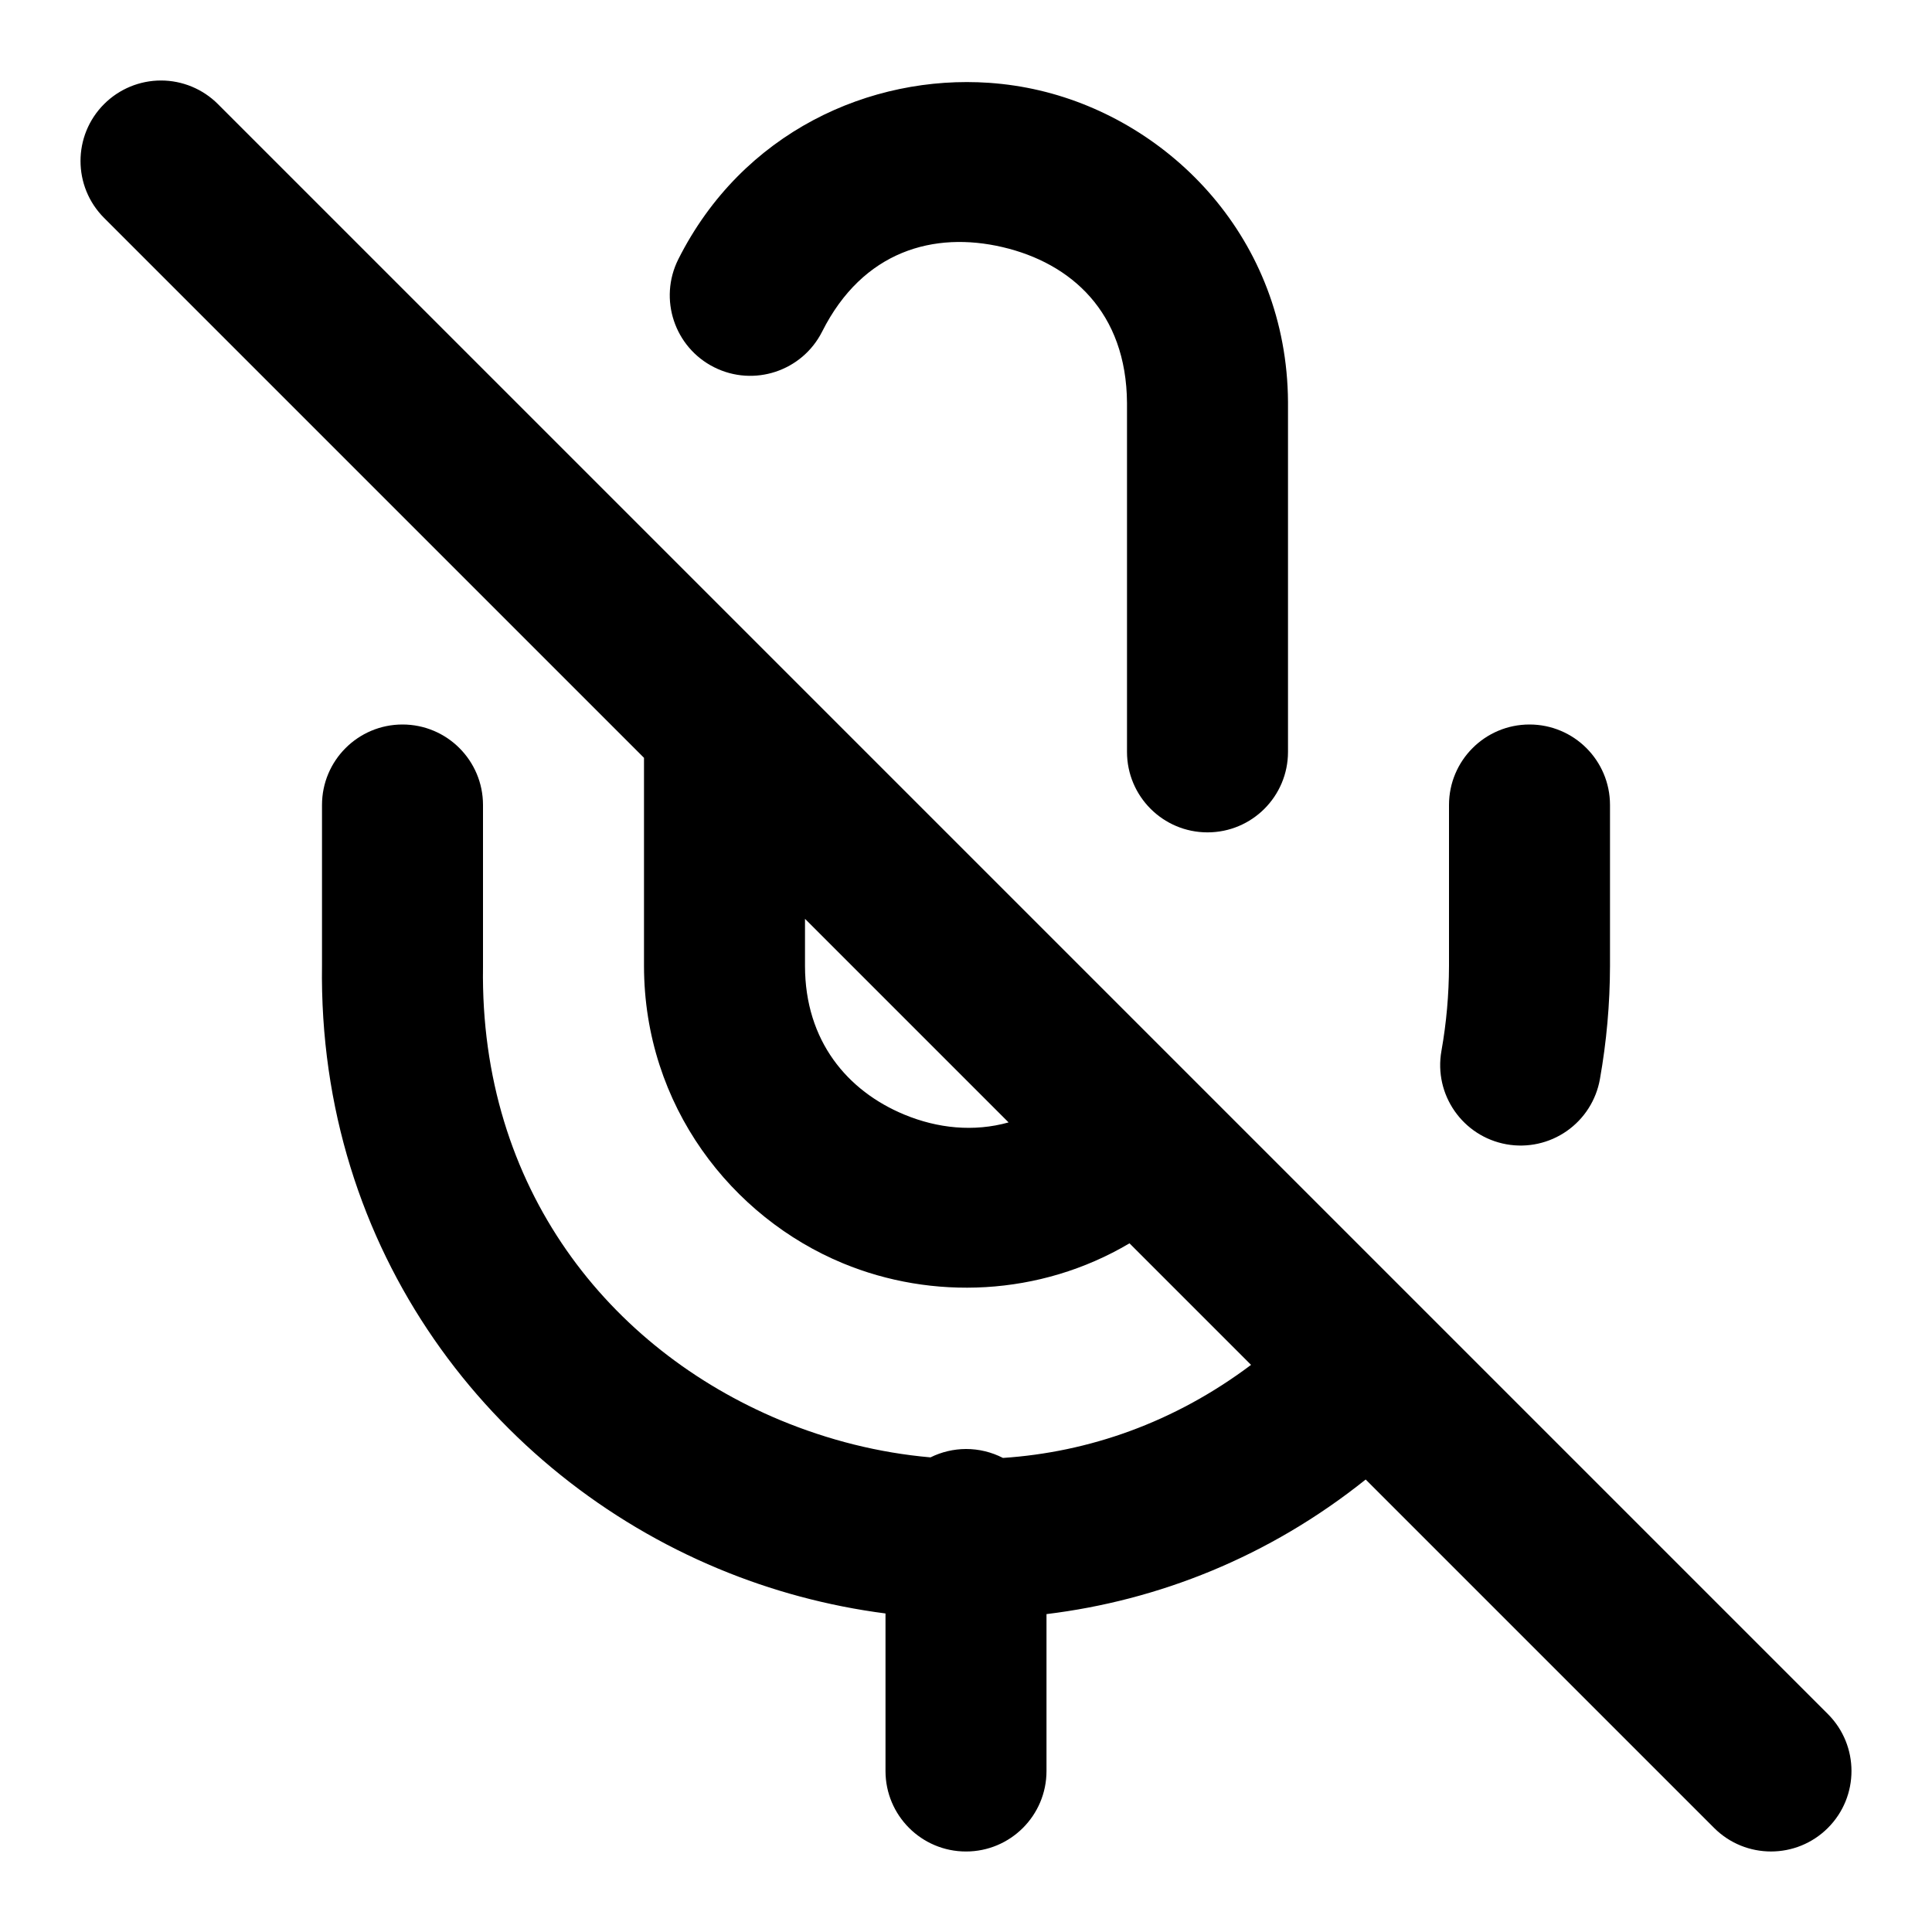
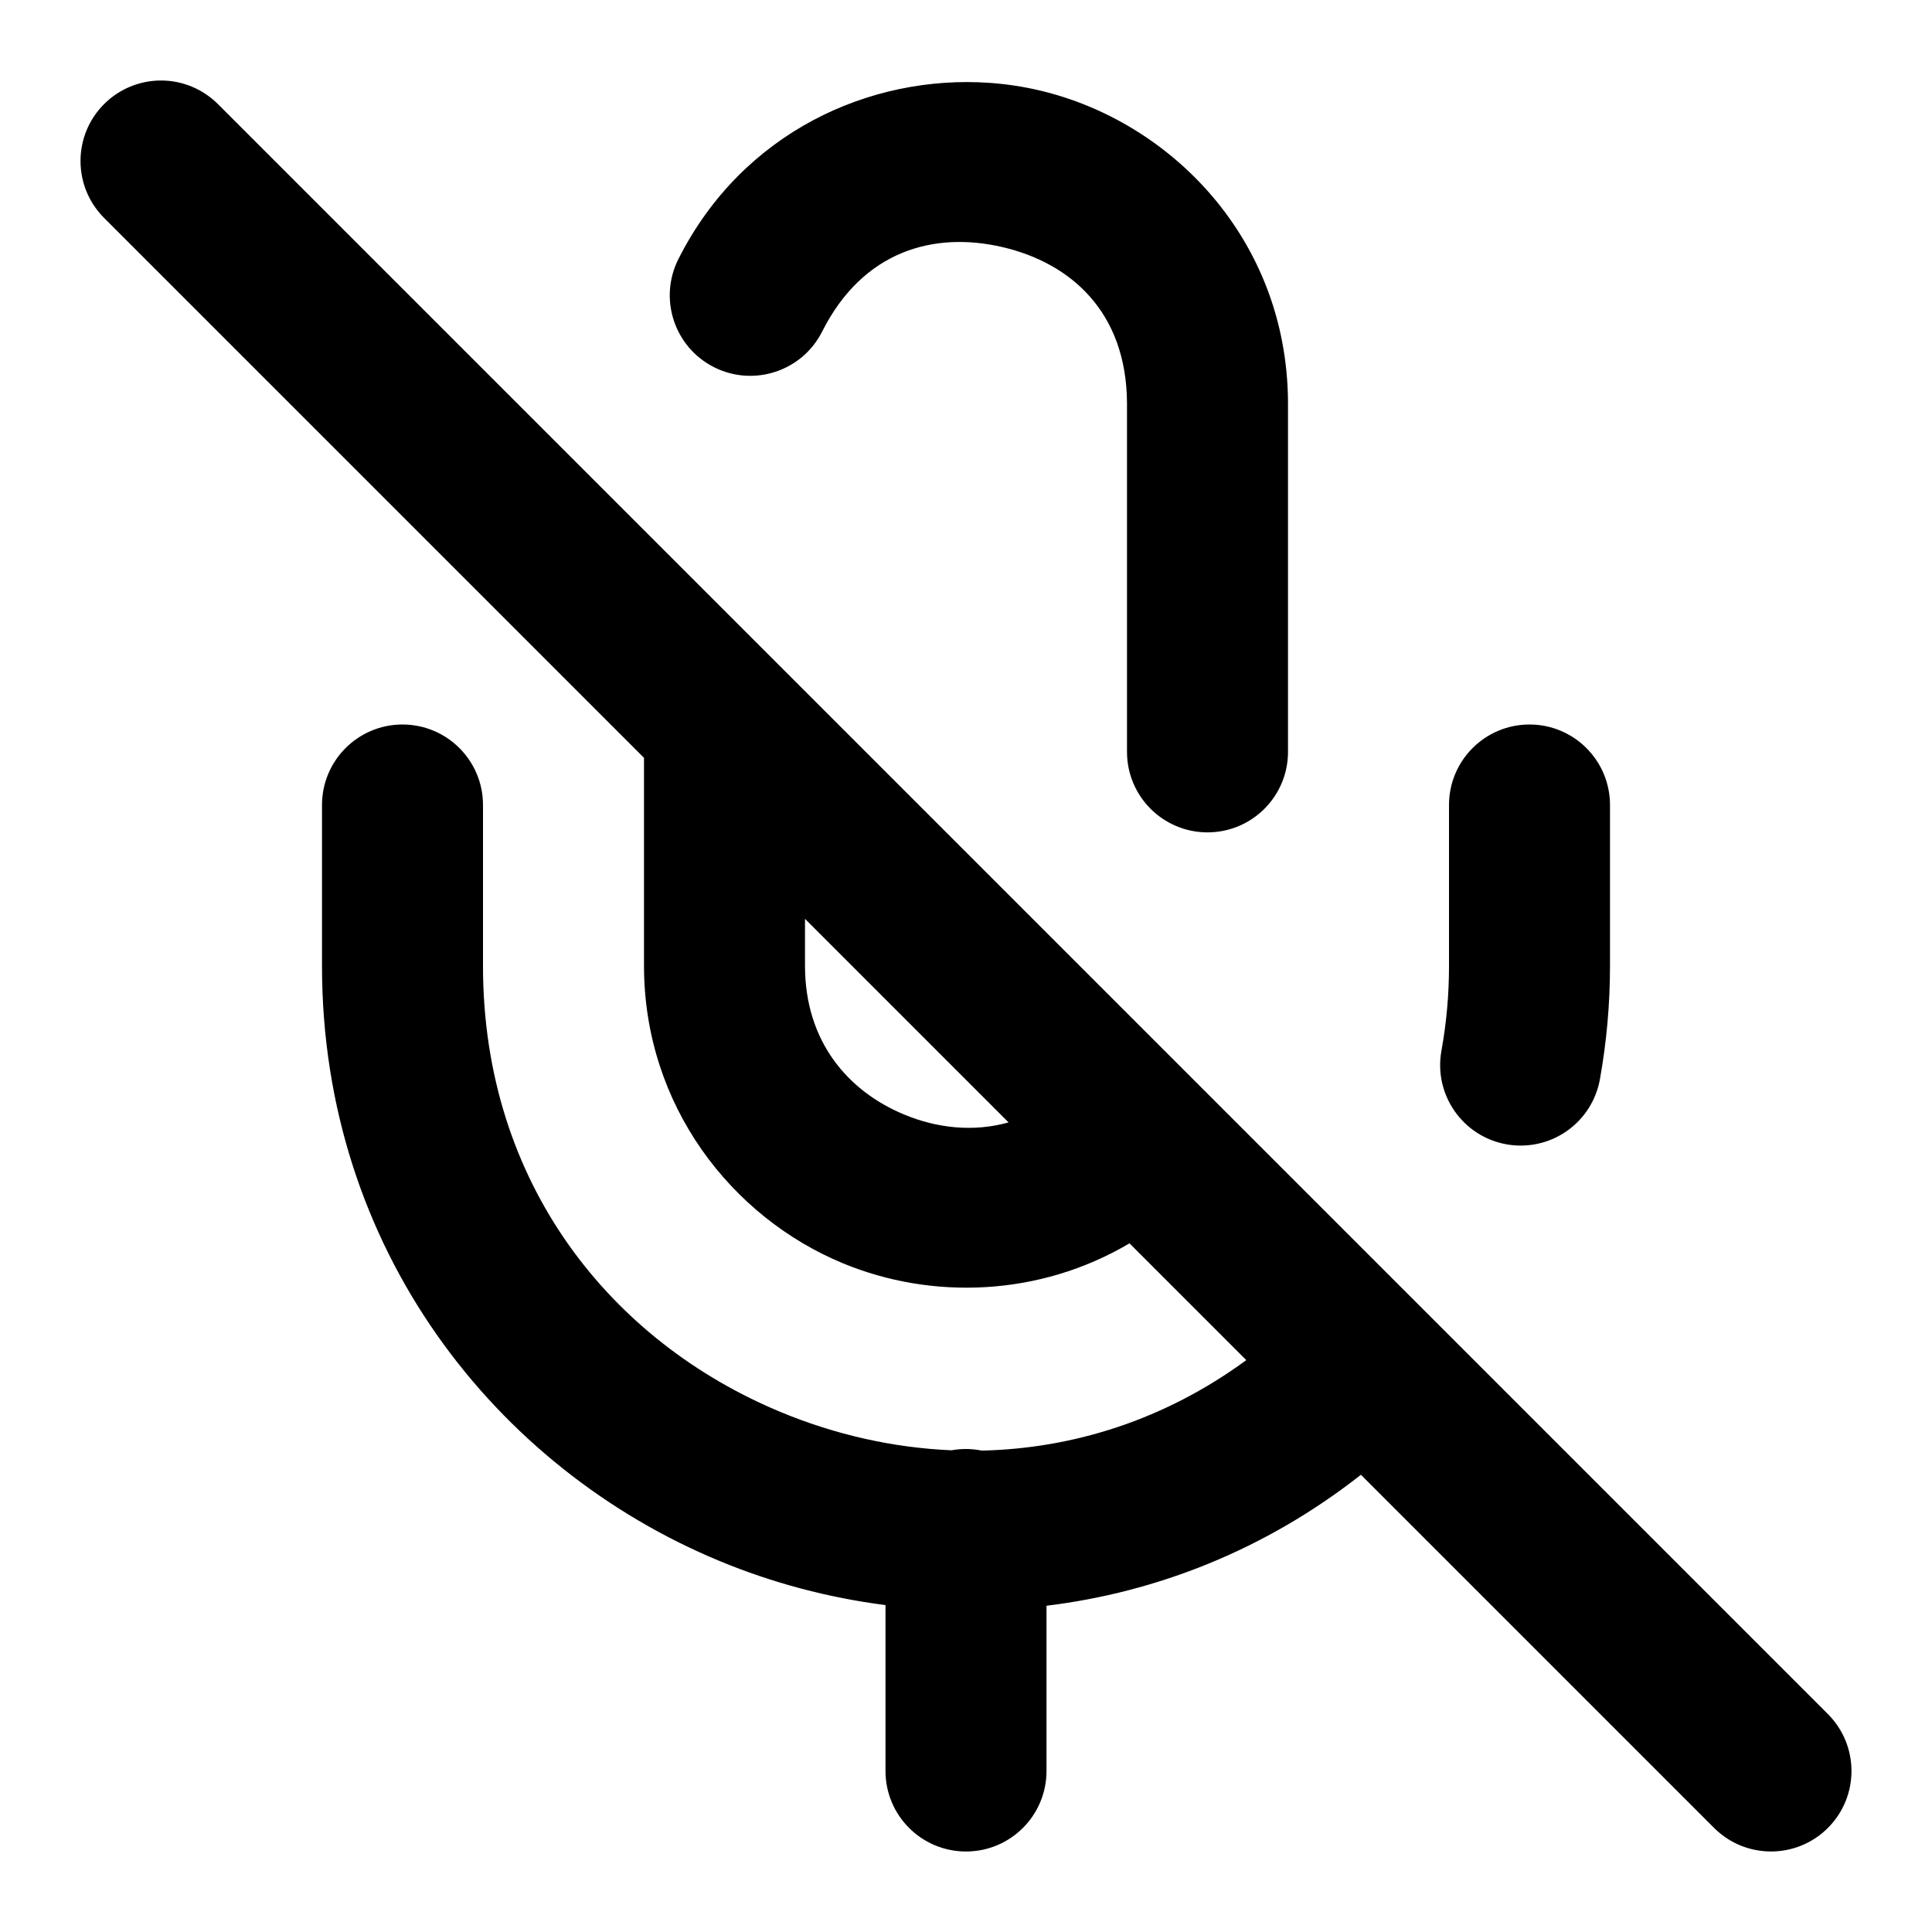
<svg xmlns="http://www.w3.org/2000/svg" width="24" height="24" viewBox="0 0 24 24" fill="currentColor" tags="record,sound,mute,microphone" categories="devices,communication,connectivity,multimedia">
-   <path d="M 2 1 A 1 1 0 0 0 1.293 1.293 A 1 1 0 0 0 1.293 2.707 L 8 9.414 L 8 12 C 8.002 13.738 9.091 15.122 10.471 15.693 C 11.574 16.15 12.911 16.108 14.031 15.445 L 15.541 16.955 C 14.584 17.674 13.522 18.04 12.459 18.111 A 1 1 0 0 0 12 18 A 1 1 0 0 0 11.559 18.104 C 10.918 18.048 10.288 17.889 9.691 17.641 C 7.572 16.757 5.96 14.767 6 12.014 A 1 1 0 0 0 6 12 L 6 10 A 1 1 0 0 0 5 9 A 1 1 0 0 0 4 10 L 4 11.986 C 3.948 15.553 6.124 18.321 8.922 19.486 C 9.583 19.762 10.283 19.95 11 20.043 L 11 22 A 1 1 0 0 0 12 23 A 1 1 0 0 0 13 22 L 13 20.051 C 14.388 19.882 15.761 19.342 16.965 18.379 L 21.293 22.707 A 1 1 0 0 0 22.707 22.707 A 1 1 0 0 0 22.707 21.293 L 17.715 16.301 A 1 1 0 0 0 17.699 16.285 L 14.832 13.418 A 1 1 0 0 0 14.828 13.414 A 1 1 0 0 0 14.822 13.408 L 9.717 8.303 A 1 1 0 0 0 9.697 8.283 L 2.707 1.293 A 1 1 0 0 0 2 1 z M 12.289 1.029 C 10.812 0.927 9.222 1.638 8.426 3.221 A 1 1 0 0 0 8.871 4.562 A 1 1 0 0 0 10.213 4.119 C 10.72 3.112 11.605 2.871 12.455 3.07 C 13.305 3.269 13.993 3.878 14 5.006 L 14 9.34 A 1 1 0 0 0 15 10.34 A 1 1 0 0 0 16 9.34 L 16 5 A 1 1 0 0 0 16 4.994 C 15.988 2.97 14.543 1.505 12.912 1.123 C 12.708 1.075 12.5 1.044 12.289 1.029 z M 19 9 A 1 1 0 0 0 18 10 L 18 12 C 17.999 12.354 17.968 12.706 17.906 13.055 A 1 1 0 0 0 18.715 14.215 A 1 1 0 0 0 19.875 13.404 C 19.957 12.941 19.999 12.472 20 12.002 A 1 1 0 0 0 20 12 L 20 10 A 1 1 0 0 0 19 9 z M 10 11.414 L 12.529 13.943 C 12.096 14.064 11.647 14.017 11.234 13.846 C 10.527 13.553 10.001 12.932 10 12 L 10 11.414 z " />
+   <path d="M 2 1 A 1 1 0 0 0 1.293 1.293 A 1 1 0 0 0 1.293 2.707 L 8 9.414 L 8 12 C 8.002 13.738 9.091 15.122 10.471 15.693 C 11.574 16.15 12.911 16.108 14.031 15.445 L 15.482 16.896 C 14.462 17.643 13.325 17.994 12.197 18.02 A 1 1 0 0 0 12 18 A 1 1 0 0 0 11.82 18.016 C 11.094 17.985 10.377 17.822 9.703 17.543 C 7.603 16.673 6 14.715 6 12 L 6 10 A 1 1 0 0 0 5 9 A 1 1 0 0 0 4 10 L 4 12 C 4 15.521 6.165 18.242 8.938 19.391 C 9.594 19.663 10.289 19.848 11 19.939 L 11 22 A 1 1 0 0 0 12 23 A 1 1 0 0 0 13 22 L 13 19.947 C 14.365 19.781 15.716 19.255 16.906 18.32 L 21.293 22.707 A 1 1 0 0 0 22.707 22.707 A 1 1 0 0 0 22.707 21.293 L 14.832 13.418 A 1 1 0 0 0 14.828 13.414 A 1 1 0 0 0 14.822 13.408 L 9.717 8.303 A 1 1 0 0 0 9.697 8.283 L 2.707 1.293 A 1 1 0 0 0 2 1 z M 12.289 1.029 C 10.812 0.927 9.222 1.638 8.426 3.221 A 1 1 0 0 0 8.871 4.562 A 1 1 0 0 0 10.213 4.119 C 10.72 3.112 11.605 2.871 12.455 3.07 C 13.305 3.269 13.993 3.878 14 5.006 L 14 9.34 A 1 1 0 0 0 15 10.34 A 1 1 0 0 0 16 9.34 L 16 5 A 1 1 0 0 0 16 4.994 C 15.988 2.97 14.543 1.505 12.912 1.123 C 12.708 1.075 12.5 1.044 12.289 1.029 z M 19 9 A 1 1 0 0 0 18 10 L 18 12 C 18 12.354 17.969 12.705 17.906 13.053 A 1 1 0 0 0 18.713 14.215 A 1 1 0 0 0 19.875 13.406 C 19.958 12.942 20 12.471 20 12 L 20 10 A 1 1 0 0 0 19 9 z M 10 11.414 L 12.529 13.943 C 12.096 14.064 11.647 14.017 11.234 13.846 C 10.527 13.553 10.001 12.932 10 12 L 10 11.414 z " />
</svg>
